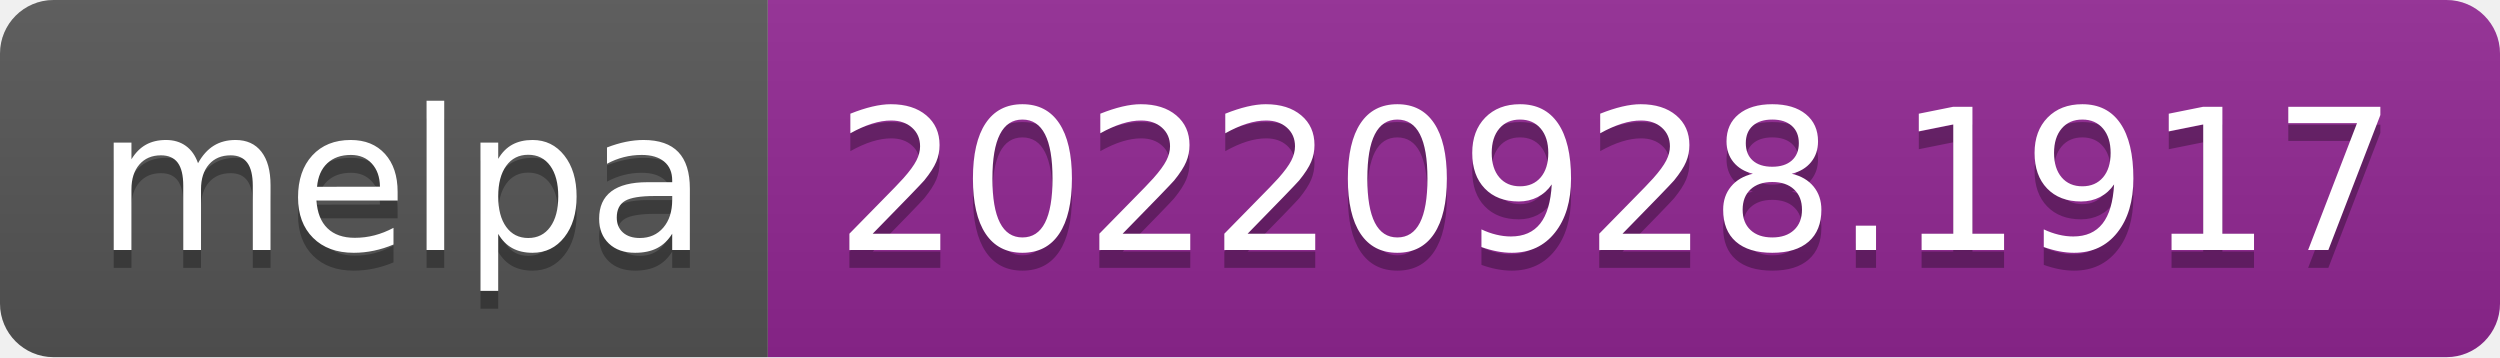
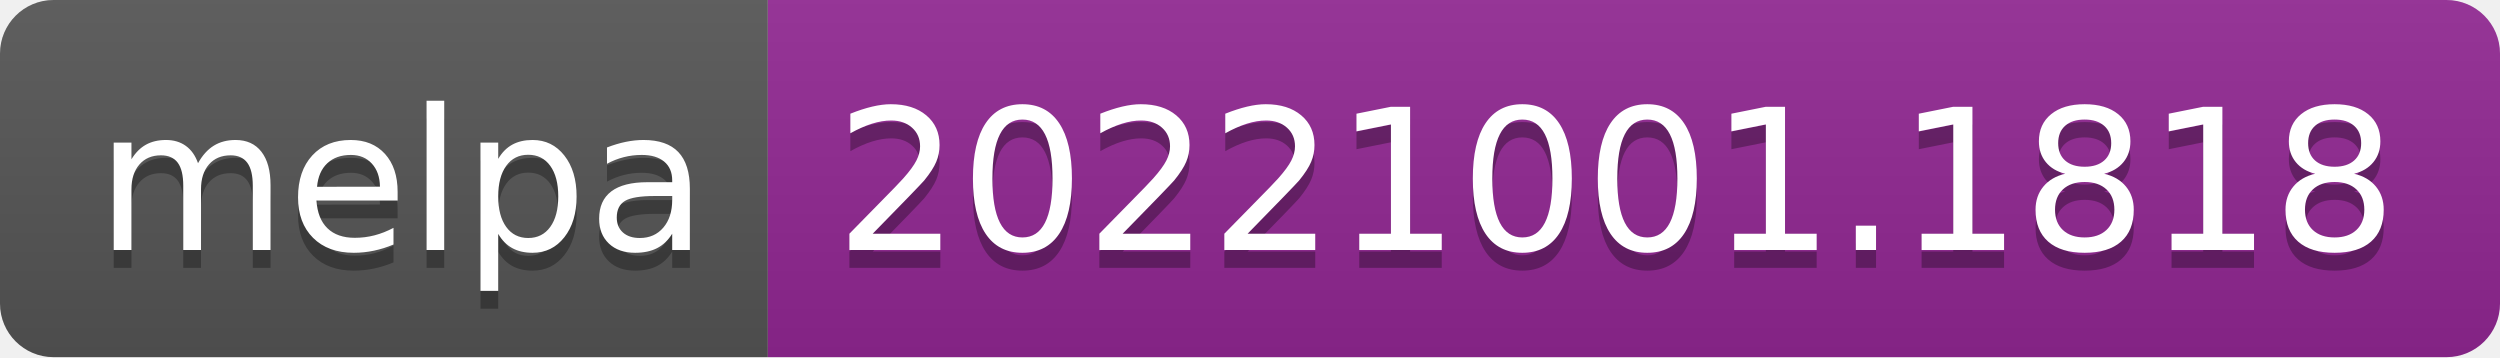
- <svg xmlns="http://www.w3.org/2000/svg" width="140" height="20" role="img" aria-label="melpa: 20220928.1917">
+ <svg xmlns="http://www.w3.org/2000/svg" width="140" height="20" role="img" aria-label="melpa: 20221001.1818">
  <linearGradient id="s" x2="0" y2="100%">
    <stop offset="0" stop-color="#bbb" stop-opacity=".1" />
    <stop offset="1" stop-opacity=".1" />
  </linearGradient>
  <clipPath id="r">
    <rect width="140" height="20" rx="3" fill="#fff" />
  </clipPath>
  <g clip-path="url(#r)">
    <rect width="43" height="20" fill="#555" />
    <rect x="43" width="97" height="20" fill="#922793" />
    <rect width="140" height="20" fill="url(#s)" />
  </g>
  <g fill="#fff" text-anchor="middle" font-family="Verdana,Geneva,DejaVu Sans,sans-serif" text-rendering="geometricPrecision" font-size="110">
    <text aria-hidden="true" x="225" y="150" fill="#010101" fill-opacity=".3" transform="scale(.1)" textLength="330">melpa</text>
    <text x="225" y="140" transform="scale(.1)" fill="#fff" textLength="330">melpa</text>
-     <text aria-hidden="true" x="905" y="150" fill="#010101" fill-opacity=".3" transform="scale(.1)" textLength="870">20220928.1917</text>
-     <text x="905" y="140" transform="scale(.1)" fill="#fff" textLength="870">20220928.1917</text>
+     <text aria-hidden="true" x="905" y="150" fill="#010101" fill-opacity=".3" transform="scale(.1)" textLength="870">20221001.1818</text>
+     <text x="905" y="140" transform="scale(.1)" fill="#fff" textLength="870">20221001.1818</text>
  </g>
</svg>
